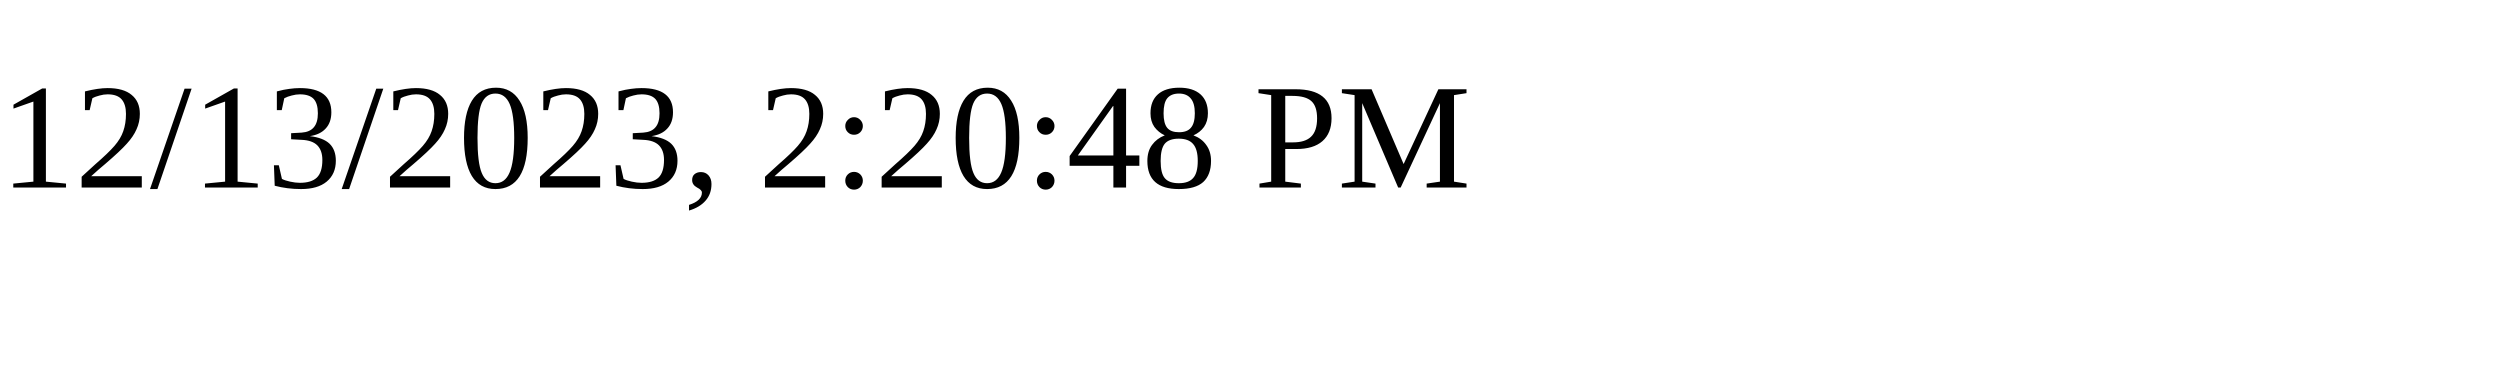
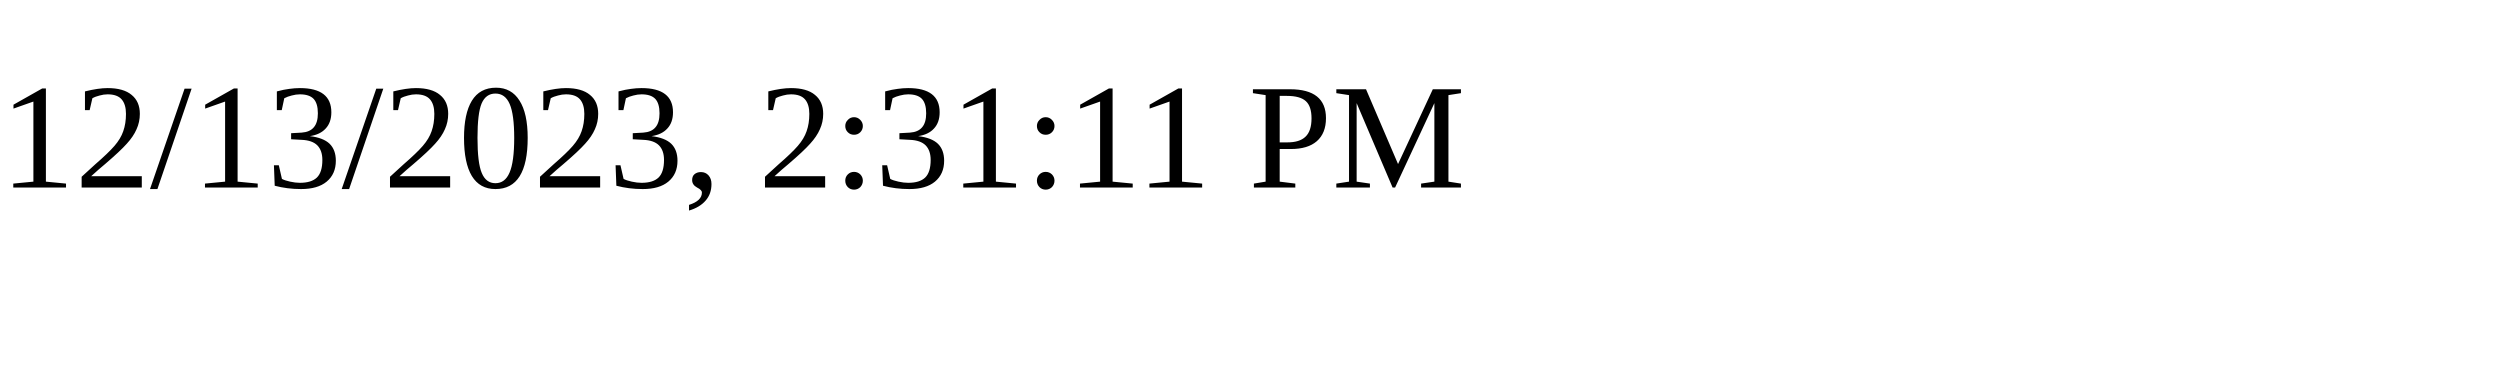
<svg xmlns="http://www.w3.org/2000/svg" height="30" width="200">
-   <text x="0" y="15">12/13/2023, 2:20:48 PM</text>
+   <text x="0" y="15">12/13/2023, 2:31:11 PM</text>
</svg>
